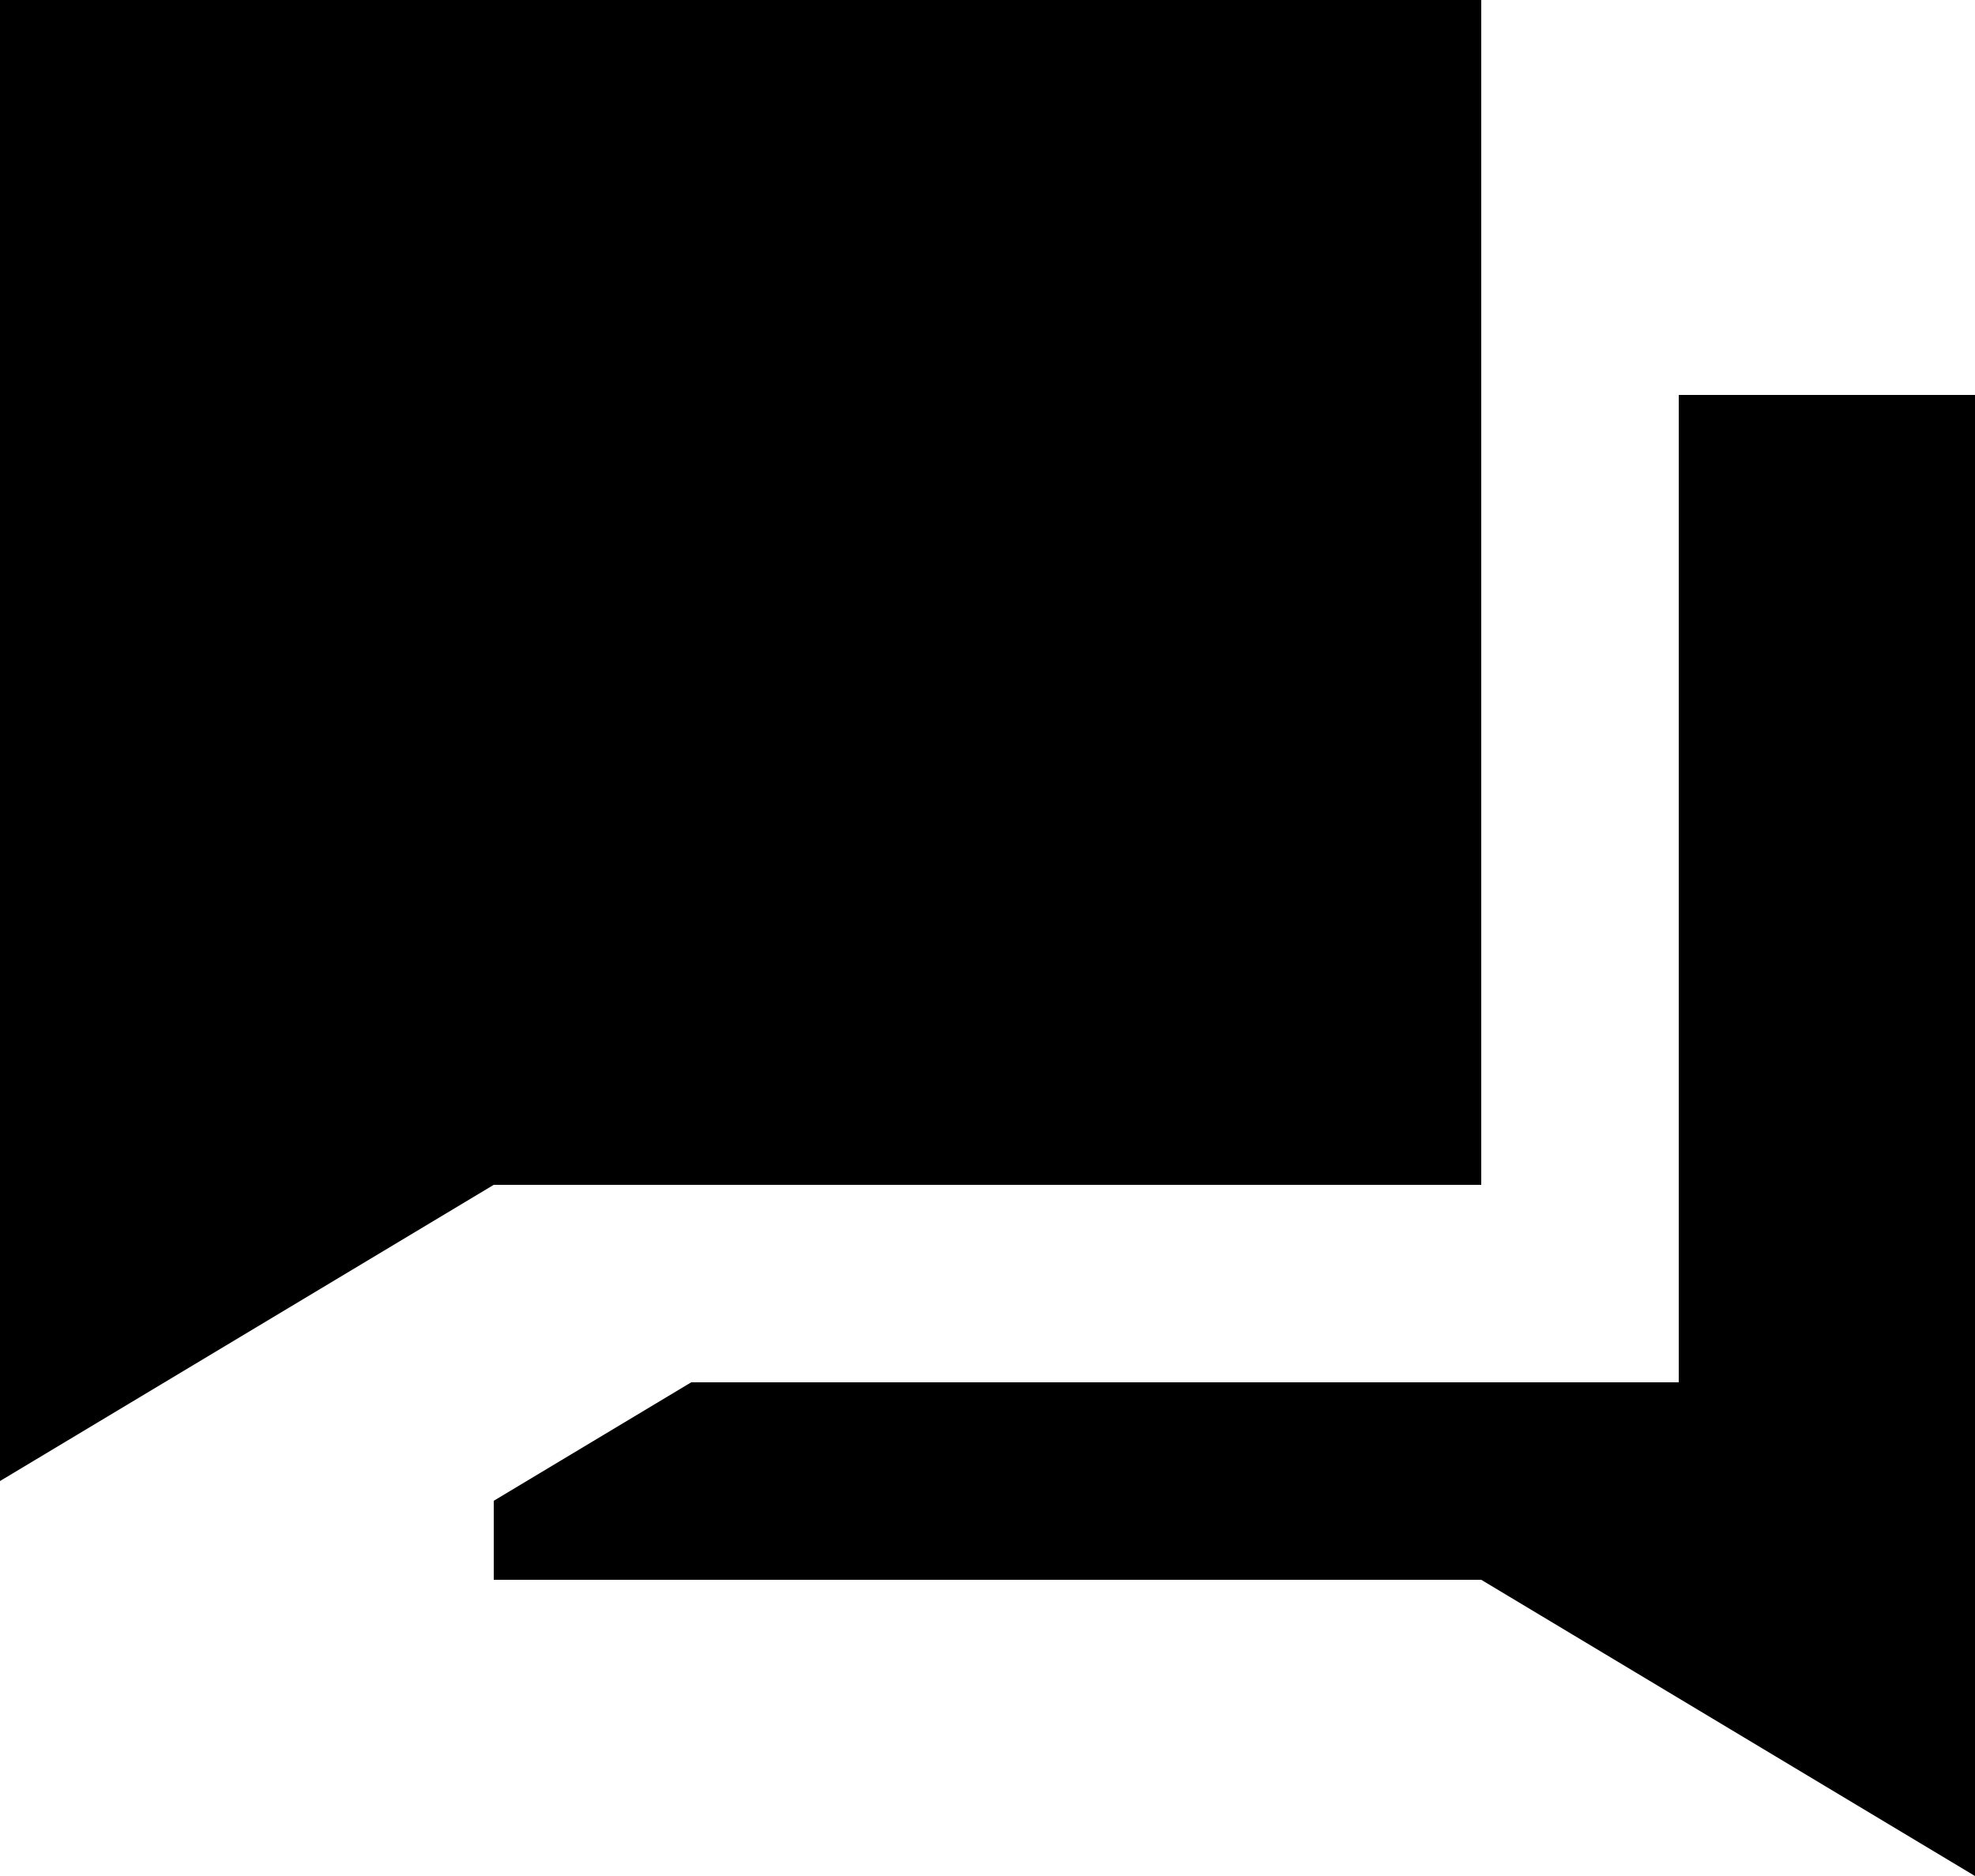
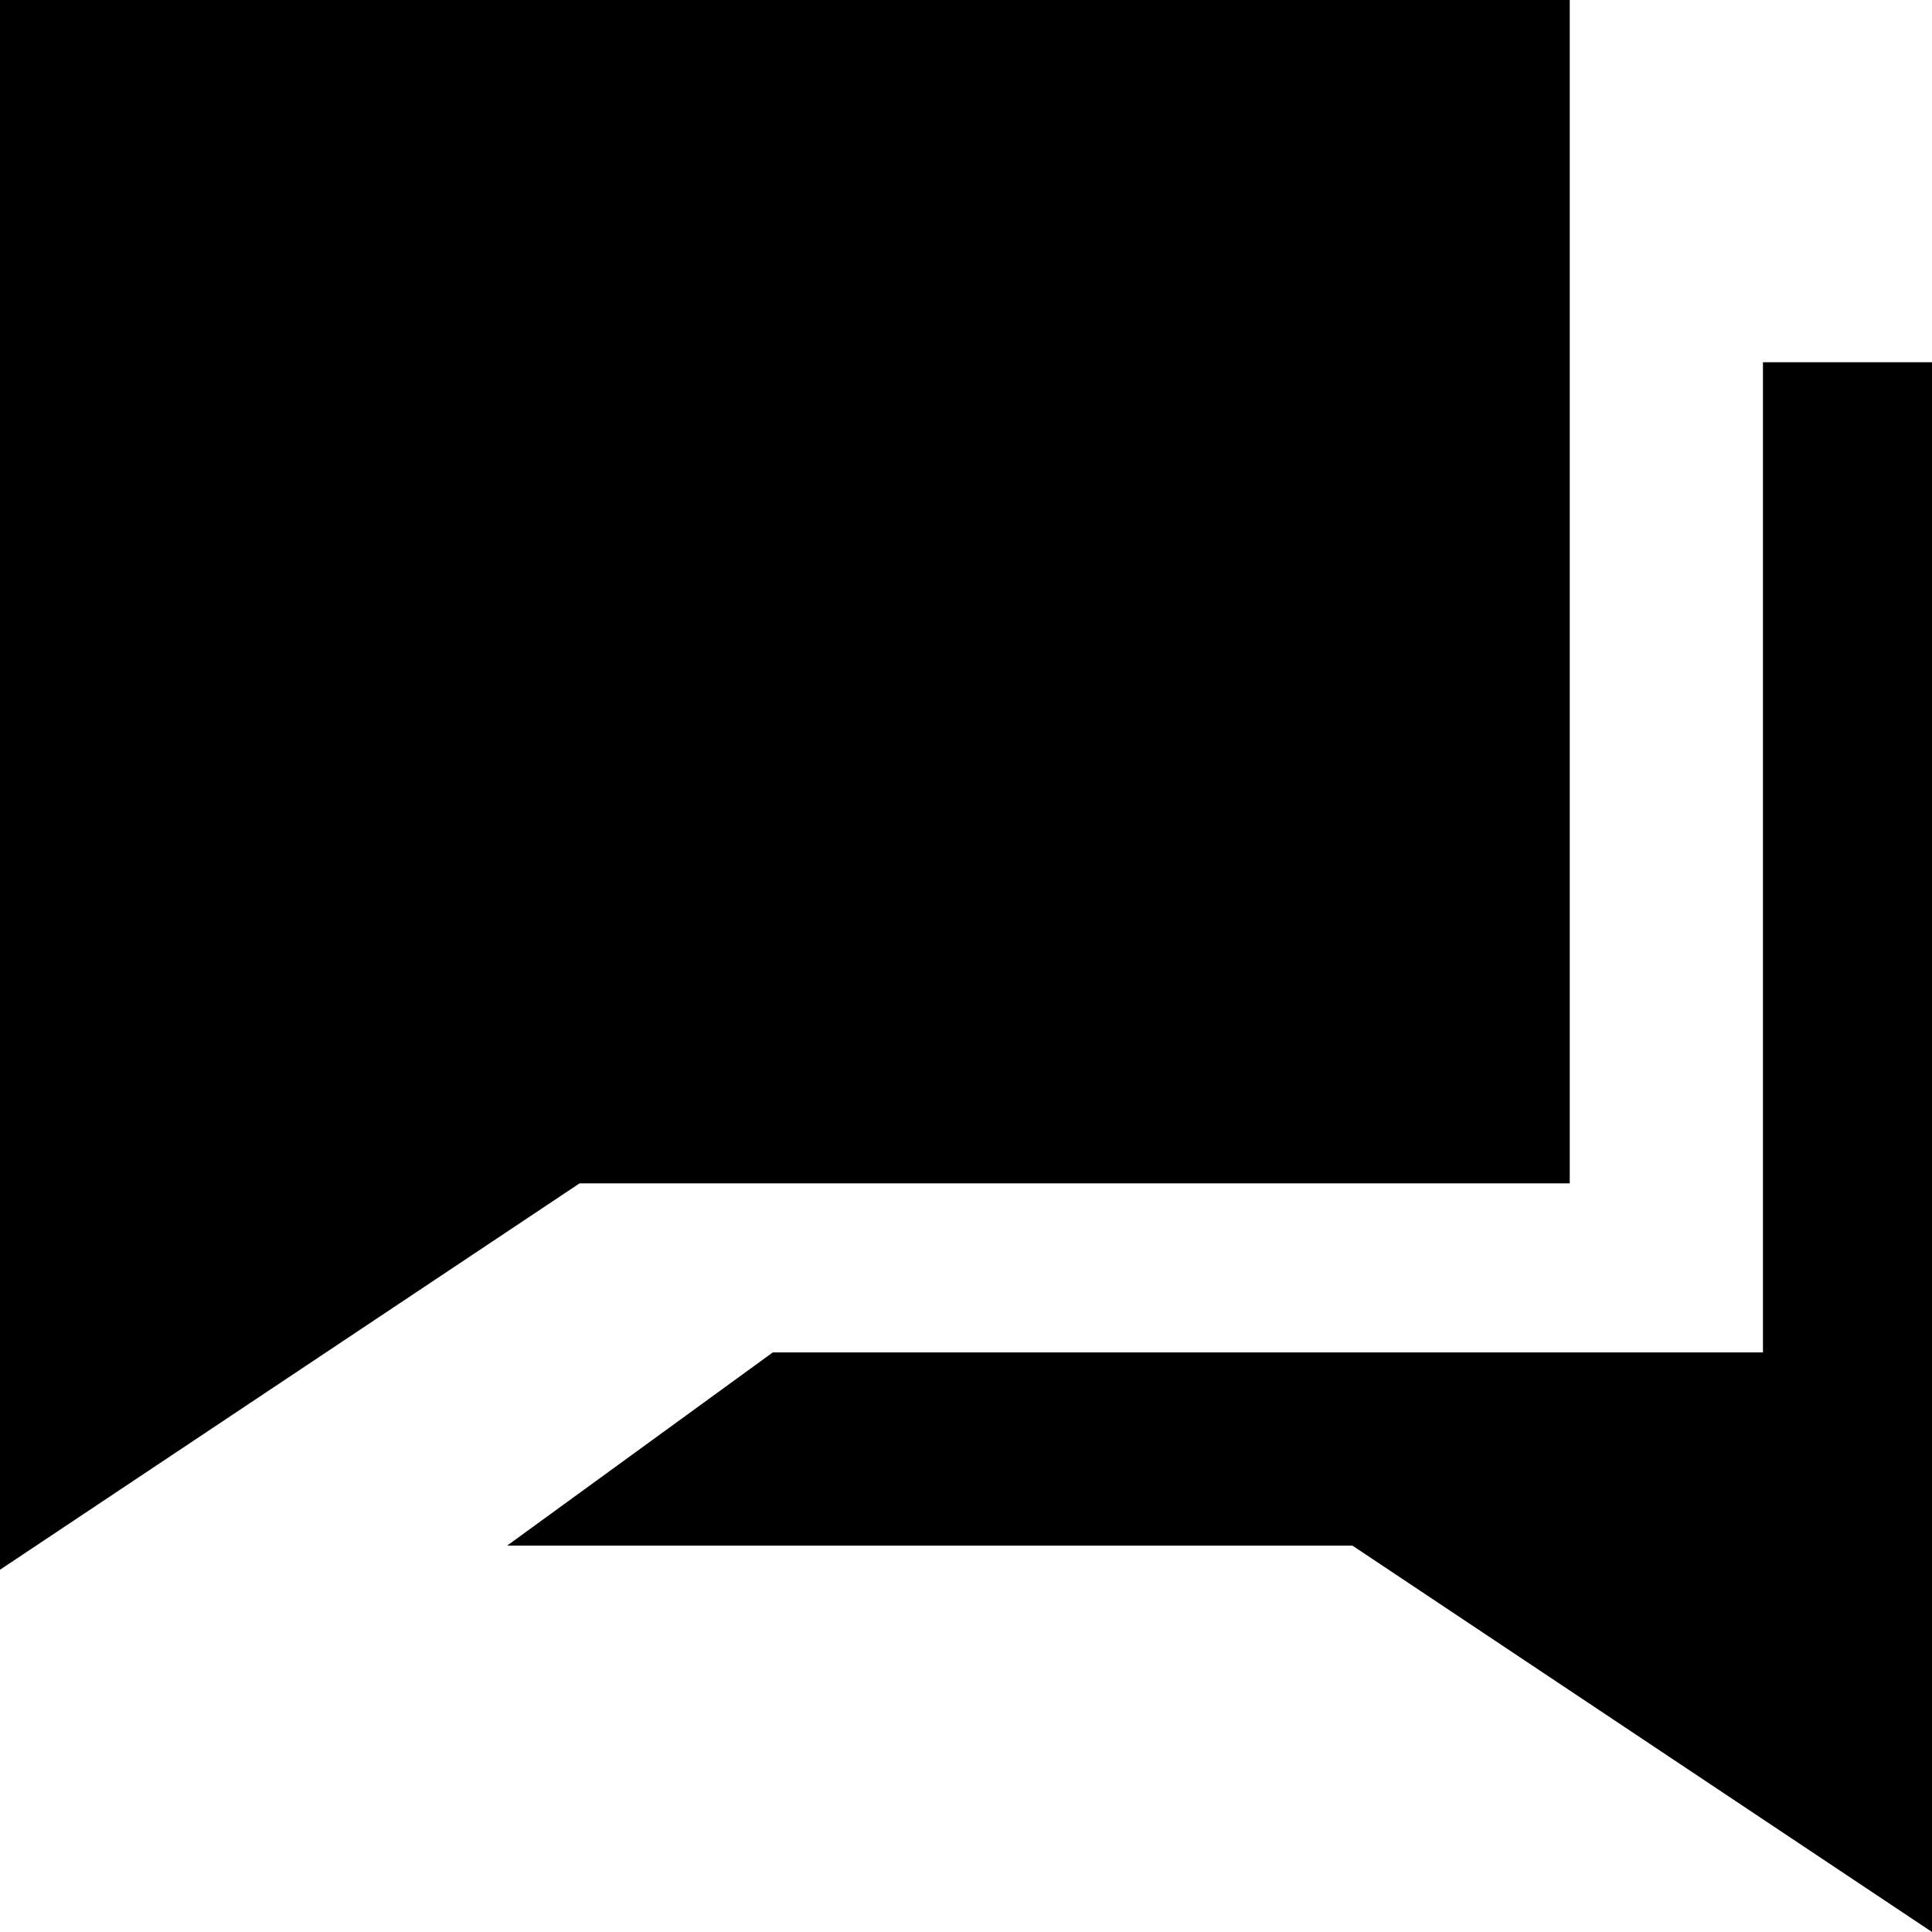
- <svg xmlns="http://www.w3.org/2000/svg" viewBox="0 0 10 9.5">
-   <path d="M0 0v7.5L2.5 6h5V0H0z" />
-   <path d="M8.5 2v5h-5l-1 .6V8h5L10 9.5V2H8.5z" />
+ <svg xmlns="http://www.w3.org/2000/svg" viewBox="0 0 8 8">
+   <path d="M0 0v6.5l2.4-1.6h4.1V0H0Z" />
+   <path d="M7.3 1.5v4.1H3.2l-1.1.8h3.5L8 8V1.5h-.8Z" />
</svg>
